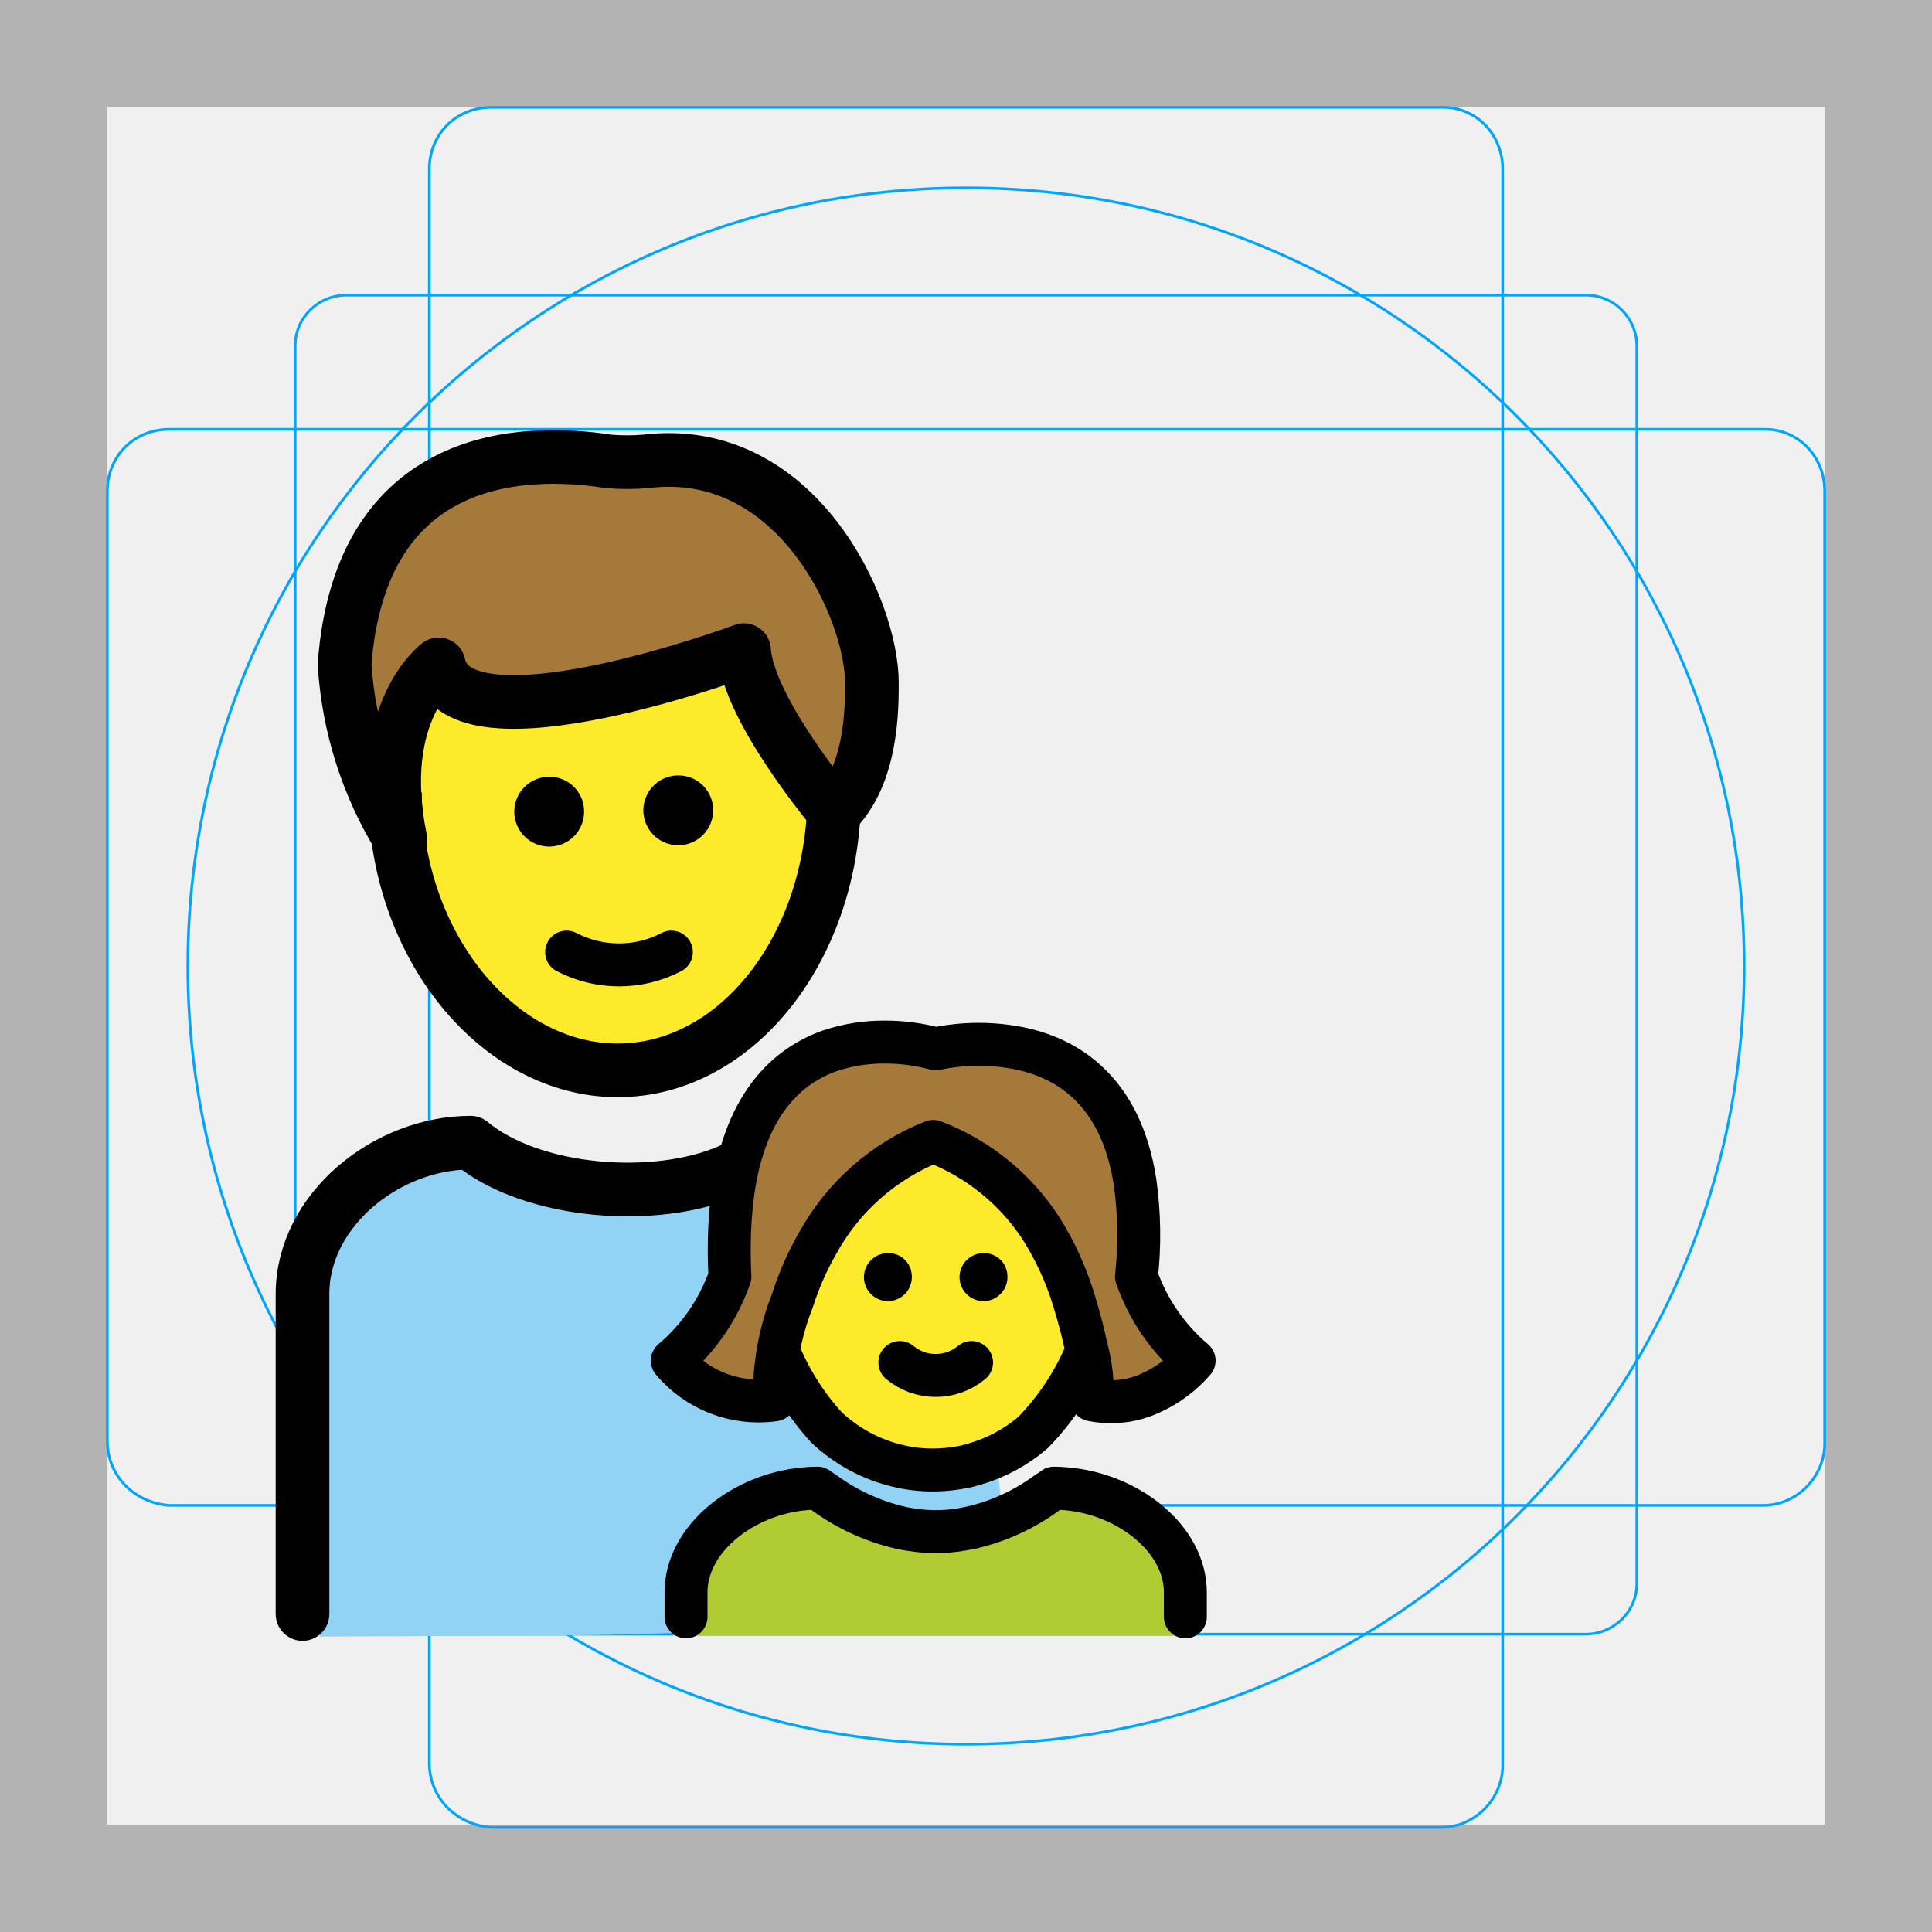
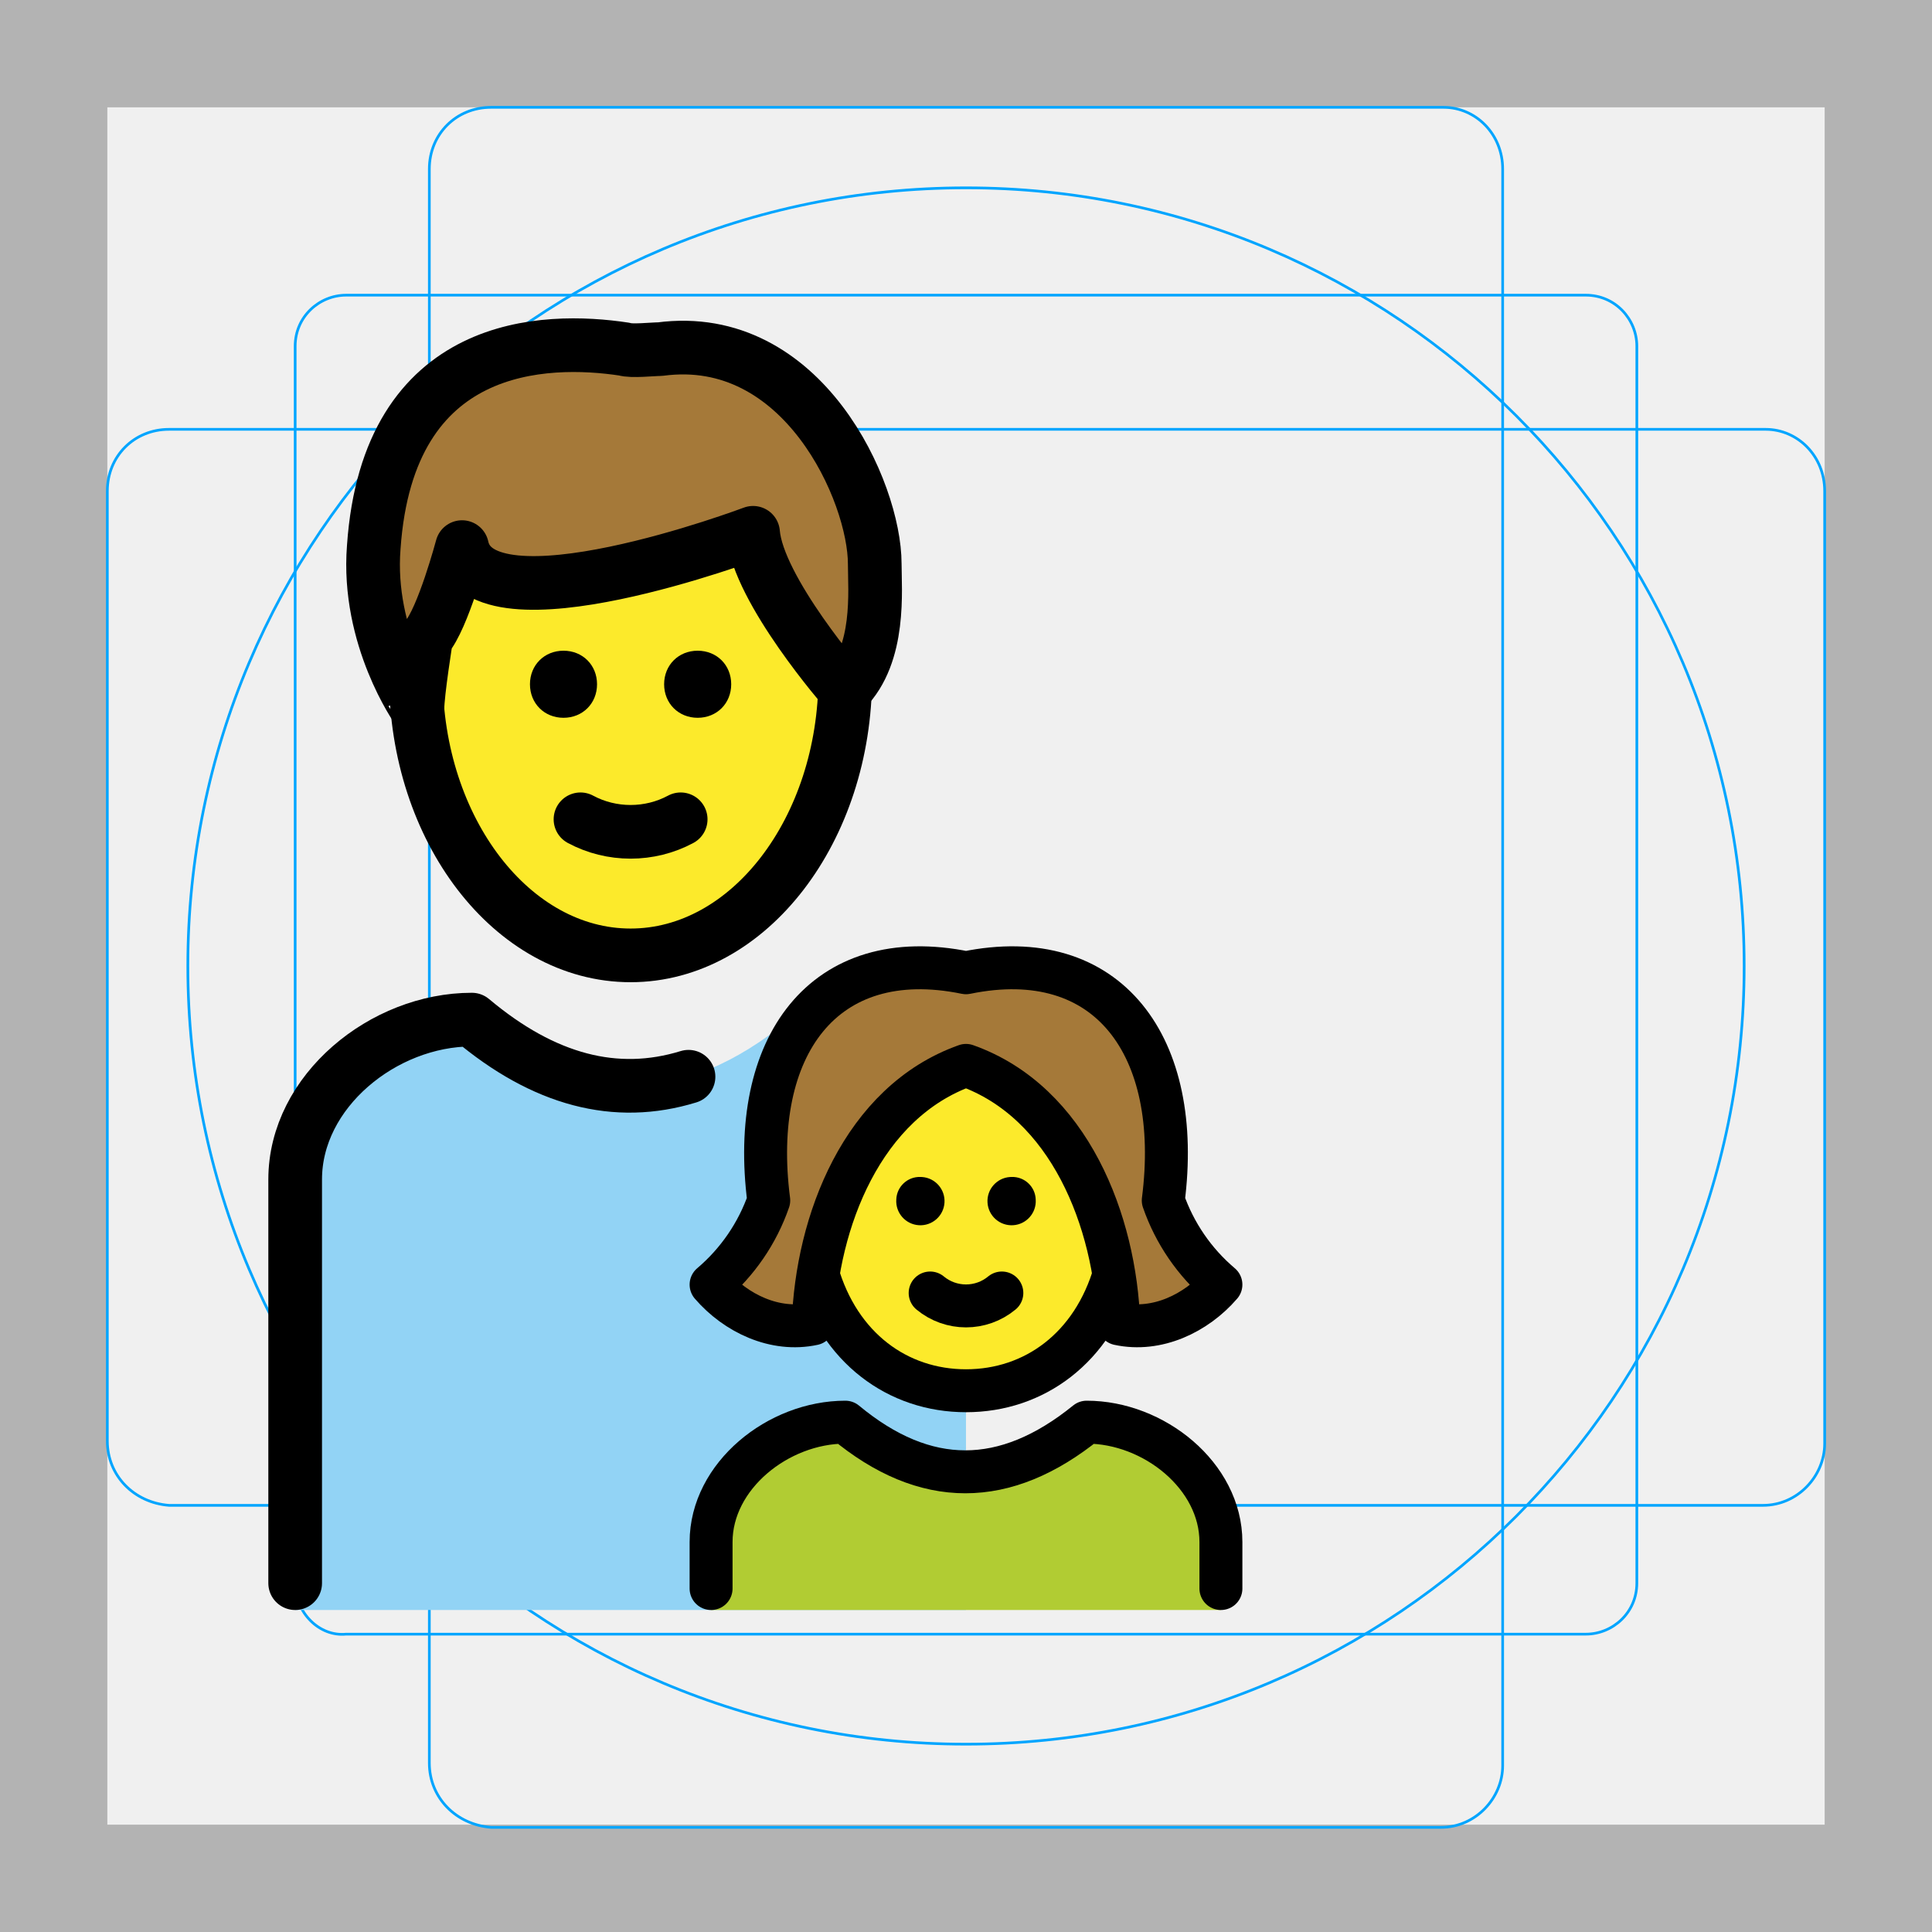
- <svg xmlns="http://www.w3.org/2000/svg" id="emoji" viewBox="0 0 72 72">
+ <svg xmlns="http://www.w3.org/2000/svg" id="emoji" x="0" y="0" viewBox="0 0 72 72" version="1.1">
  <g id="grid">
    <path fill="#B3B3B3" d="M68,4v64H4V4H68 M72,0H0v72h72V0z" />
    <path fill="none" stroke="#00A5FF" stroke-miterlimit="10" stroke-width="0.1" d="M12.9,11h46.2c1.1,0,1.9,0.9,1.9,1.9l0,0V59 c0,1.1-0.9,1.9-1.9,1.9H12.9C11.9,61,11,60.1,11,59l0,0V12.9C11,11.8,11.9,11,12.9,11L12.9,11z" />
    <path fill="none" stroke="#00A5FF" stroke-miterlimit="10" stroke-width="0.1" d="M18.3,4h35.5C55,4,56,5,56,6.3v59.5 c0,1.2-1,2.3-2.3,2.3H18.3C17,68,16,67,16,65.7V6.3C16,5,17,4,18.3,4z" />
    <path fill="none" stroke="#00A5FF" stroke-miterlimit="10" stroke-width="0.1" d="M68,18.3v35.5c0,1.2-1,2.3-2.3,2.3H6.3 C5,56,4,55,4,53.7V18.3C4,17,5,16,6.3,16h59.5C67,16,68,17,68,18.3z" />
    <circle cx="36" cy="36" r="29" fill="none" stroke="#00A5FF" stroke-miterlimit="10" stroke-width="0.1" />
  </g>
  <g id="color">
-     <path fill="#92d3f5" d="M37.358,56.458c-.002.73-2.798.517-6.402-1.054-1.88-.82-5.066,2.715-4.991,5.426-4.01.129-4.877.114-4.877.114l-9.184.047V47.84c0-2.962,3.506-5.534,6.264-5.659.965.78,4.828,1.462,5.524,2.617.661,1.097,4.335-1.037,4.462-.329.313,1.739-3.681,5.434-1.78,5.597,1.945,1.43,3.338.687,4.58,1.331,3.935,2.04,6.091-.212,6.091,2.011Z" />
-     <path fill="#b1cc33" d="M25.779,60.958V59.904a4.892,4.892,0,0,1,4.898-4.538q4.408,3.781,8.816,0a4.892,4.892,0,0,1,4.898,4.538v1.055Z" />
+     <path fill="#92D3F5" d="M36,37.999h-6.584c-4.003,3.289-7.918,3.289-11.833,0c-3.292,0-6.584,2.667-6.584,5.957 V60h25V37.999z" />
+     <path fill="#B1CC33" d="M26.5,60v-2.533C26.5,55,29.002,53,31.504,53c2.975,2.467,5.95,2.467,8.993,0 c2.502,0,5.003,2,5.003,4.467V60" />
+   </g>
+   <g id="hair">
+     <path fill="#A57939" d="M13.929,20.39c0.533-7.735,6.401-7.824,9.335-7.379c0.267,0.089,1.067,0,1.334,0 c5.334-0.711,8.001,5.334,8.001,8.001c0,0.978,0.226,3.365-1.108,4.699c0,0-3.248-3.721-3.426-5.855 c0,0-10.135,3.823-10.846,0.533c0,0-0.711,2.667-1.334,3.378c0,0-0.329,2.045-0.329,2.667 C15.556,26.436,13.662,23.769,13.929,20.39z" />
+     <path fill="#A57939" d="M36,39.704c3.864,1.37,5.567,5.827,5.694,9.631c1.423,0.308,2.883-0.39,3.806-1.461 c-0.985-0.834-1.727-1.917-2.149-3.136c0.737-5.725-2.03-9.579-7.351-8.486c-5.321-1.093-8.088,2.761-7.351,8.486 c-0.422,1.219-1.165,2.302-2.149,3.136c0.923,1.071,2.383,1.769,3.806,1.461 C30.433,45.531,32.136,41.074,36,39.704z" />
  </g>
  <g id="skin">
-     <path fill="#fcea2b" d="M23.018,19.257c4.458,0,8.071,4.618,8.071,10.316s-3.614,10.316-8.071,10.316c-3.9,0-5.386-4.199-7.907-8.236-.559-.895-.164-1.367-.164-2.079C14.946,23.876,18.56,19.257,23.018,19.257Z" />
-     <path fill="#fcea2b" d="M42.183,47.3a7.462,7.462,0,0,1-2.605,5.753,6.289,6.289,0,0,1-2.331,1.256l-.274.077a6.389,6.389,0,0,1-1.408.162,5.996,5.996,0,0,1-.969-.077c-.146-.026-.283-.051-.42-.086A6.248,6.248,0,0,1,31.297,52.83a7.519,7.519,0,0,1-2.349-5.53,6.94,6.94,0,0,1,1.453-4.385,6.422,6.422,0,0,1,5.1-2.393,6.559,6.559,0,0,1,5.63,3.043A6.854,6.854,0,0,1,42.183,47.3Z" />
-   </g>
-   <g id="hair">
-     <path fill="#a57939" d="M12.841,24.759c.598-7.965,6.739-8.05,9.826-7.565a8.294,8.294,0,0,0,1.404,0c5.615-.688,8.422,5.502,8.422,8.252,0,.973,0,3.438-1.404,4.814,0,0-3.215-3.812-3.362-6.032,0,0-10.675,3.969-11.377.531.034.003-1.728,3.725-1.404,6.189A9.501,9.501,0,0,1,12.841,24.759Z" />
-     <path fill="#a57939" d="M35.267,42.534a8.792,8.792,0,0,1,5.244,5.944,9.571,9.571,0,0,1,.675,3.687A4.182,4.182,0,0,0,44.988,50.71a7.23,7.23,0,0,1-2.147-3.138c1.062-11.226-7.481-8.492-7.481-8.492h0s-8.22-2.526-7.668,8.492A7.23,7.23,0,0,1,25.546,50.71a4.182,4.182,0,0,0,3.802,1.454,9.523,9.523,0,0,1,.675-3.687,9.137,9.137,0,0,1,5.244-5.944" />
+     <path fill="#FCEA2B" d="M28.045,19.857c0,0-10.135,3.823-10.846,0.533c0,0-0.711,2.667-1.334,3.378 c0,0-0.319,1.984-0.327,2.635c0.459,5.148,3.841,9.2,7.943,9.2c4.286,0,7.782-4.426,7.981-9.903 C31.357,25.58,28.22,21.955,28.045,19.857z" />
+     <path fill="#FCEA2B" d="M41.504,47.517c-0.014-0.054-0.017-0.111-0.032-0.165c-0.55-3.175-2.237-6.54-5.471-7.649 c-3.234,1.109-4.921,4.473-5.471,7.649c-0.015,0.054-0.019,0.11-0.032,0.165c0.84,2.754,2.995,4.312,5.503,4.312 C38.509,51.829,40.664,50.271,41.504,47.517z" />
  </g>
  <g id="line">
-     <path fill="none" stroke="#000" stroke-linecap="round" stroke-linejoin="round" stroke-width="2" d="M11.274,60.148V48.224c0-3.13,3.138-5.64,6.267-5.64,2.265,1.887,6.888,2.265,9.685,1.031" />
-     <g>
-       <path fill="none" stroke="#000" stroke-miterlimit="10" stroke-width="2" d="M31.089,29.573c0,5.697-3.614,10.316-8.071,10.316S14.72,35.227,14.72,29.53" />
-       <path fill="none" stroke="#000" stroke-linecap="round" stroke-linejoin="round" stroke-width="2" d="M12.841,24.759c.598-7.965,6.739-8.05,9.826-7.565a8.294,8.294,0,0,0,1.404,0c5.615-.688,8.422,5.502,8.422,8.252,0,.973,0,3.438-1.404,4.814,0,0-3.215-3.812-3.362-6.032,0,0-10.675,3.969-11.377.531,0,0-2.4,1.776-1.43,6.52A14.069,14.069,0,0,1,12.841,24.759Z" />
-       <path d="M26.577,30.173a1.301,1.301,0,1,1-1.301-1.275,1.288,1.288,0,0,1,1.301,1.275" />
-       <path d="M21.767,30.223a1.301,1.301,0,1,1-1.301-1.275,1.288,1.288,0,0,1,1.301,1.275" />
-       <path fill="none" stroke="#000" stroke-linecap="round" stroke-linejoin="round" stroke-width="1.6" d="M21.116,35.481a4.223,4.223,0,0,0,3.904,0" />
-     </g>
-     <g>
-       <path fill="#fff" d="M40.768,51.86l2.679.08.391.008S41.525,52.568,40.768,51.86Z" />
-       <path fill="#fff" d="M40.623,55.24a7.807,7.807,0,0,0,2.824,1.296,3.733,3.733,0,0,0,.391.072Z" />
-       <path fill="none" d="M43.838,58.374l-.391-.127" />
-       <path fill="none" stroke="#000" stroke-miterlimit="10" stroke-width="1.6" d="M40.545,50.24a9.665,9.665,0,0,1-2.05,3.15A5.851,5.851,0,0,1,36.327,54.56l-.255.072a5.949,5.949,0,0,1-1.31.151,5.574,5.574,0,0,1-.902-.072c-.136-.024-.264-.048-.391-.08A5.815,5.815,0,0,1,30.79,53.184a9.524,9.524,0,0,1-1.759-2.78" />
-       <path d="M37.543,47.535a.893.893,0,1,1-.891-.833.863.863,0,0,1,.891.833Z" />
-       <path d="M33.98,47.535a.893.893,0,1,1-.891-.833.863.863,0,0,1,.891.833Z" />
-       <path fill="none" stroke="#000" stroke-linecap="round" stroke-linejoin="round" stroke-width="1.6" d="M33.535,50.778a2.093,2.093,0,0,0,2.672,0" />
-       <path fill="none" stroke="#000" stroke-linecap="round" stroke-linejoin="round" stroke-width="1.6" d="M44.175,60.255v-.907c0-2.02-2.152-3.675-4.44-3.865a4.443,4.443,0,0,0-.459-.024,2.248,2.248,0,0,1-.247.167,7.699,7.699,0,0,1-2.866,1.312.012.012,0,0,1-.017,0,5.754,5.754,0,0,1-2.211.064,3.737,3.737,0,0,1-.391-.072A7.806,7.806,0,0,1,30.72,55.633c-.085-.056-.17-.111-.255-.175a4.443,4.443,0,0,0-.459.024c-2.288.191-4.44,1.845-4.44,3.865v.907" />
-       <path fill="none" stroke="#000" stroke-linecap="round" stroke-linejoin="round" stroke-width="1.6" d="M30.925,39.159c-1.721.614-3.415,2.224-3.703,6.151a18.063,18.063,0,0,0-.019,2.261,7.197,7.197,0,0,1-2.15,3.136A4.188,4.188,0,0,0,28.86,52.168a9.606,9.606,0,0,1,.67-3.694A10.786,10.786,0,0,1,30.46,46.352a8.435,8.435,0,0,1,4.318-3.815,8.309,8.309,0,0,1,4.01,3.229,11.008,11.008,0,0,1,1.238,2.708c.205.679.354,1.247.447,1.712a6.084,6.084,0,0,1,.223,1.982,3.597,3.597,0,0,0,1.256.028h.019a3.514,3.514,0,0,0,.884-.27,4.663,4.663,0,0,0,1.647-1.219,7.197,7.197,0,0,1-2.149-3.136,14.102,14.102,0,0,0-.056-3.536c-.53-3.406-2.531-4.606-4.317-4.969a7.75,7.75,0,0,0-3.108.019,7.212,7.212,0,0,0-1.917-.251,6.304,6.304,0,0,0-2.029.326" />
-     </g>
+     <path fill="none" stroke="#000000" stroke-miterlimit="10" stroke-width="2" d="M31.5,24.569c0,0.184,0,0.368,0,0.644 c0,5.701-3.586,10.391-8,10.391s-8-4.69-8-10.391c0-0.184,0-0.368,0-0.644" />
+     <path fill="none" stroke="#000000" stroke-linecap="round" stroke-linejoin="round" stroke-width="2" d="M13.929,20.39 c0.533-7.735,6.401-7.824,9.335-7.379c0.267,0.089,1.067,0,1.334,0c5.334-0.711,8.001,5.334,8.001,8.001 c0,0.978,0.226,3.365-1.108,4.699c0,0-3.248-3.721-3.426-5.855c0,0-10.135,3.823-10.846,0.533 c0,0-0.711,2.667-1.334,3.378c0,0-0.329,2.045-0.329,2.667C15.556,26.436,13.662,23.769,13.929,20.39z" />
+     <path fill="none" stroke="#000000" stroke-linecap="round" stroke-linejoin="round" stroke-miterlimit="10" stroke-width="2" d="M11,59V43.955c0-3.289,3.292-5.957,6.584-5.957c2.682,2.254,5.364,2.963,8.075,2.129" />
+     <path d="M22.25,25.5c0,0.714-0.536,1.25-1.25,1.25s-1.25-0.536-1.25-1.25s0.536-1.25,1.25-1.25S22.25,24.786,22.25,25.5" />
+     <path d="M27.25,25.5c0,0.714-0.536,1.25-1.25,1.25s-1.25-0.536-1.25-1.25s0.536-1.25,1.25-1.25S27.25,24.786,27.25,25.5" />
+     <path fill="none" stroke="#000000" stroke-linecap="round" stroke-linejoin="round" stroke-width="2" d="M21.633,30.533 c1.156,0.622,2.578,0.622,3.734,0" />
+     <path fill="none" stroke="#000000" stroke-linecap="round" stroke-linejoin="round" stroke-width="1.6" d="M26.5,59.2v-1.733 C26.5,55,29.002,53,31.504,53c2.975,2.467,5.95,2.467,8.993,0c2.502,0,5.003,2,5.003,4.467V59.2" />
+     <path d="M38.598,44.702c0.033,0.496-0.342,0.925-0.838,0.958c-0.496,0.033-0.925-0.342-0.958-0.838 s0.342-0.925,0.838-0.958c0.02-0.001,0.04-0.002,0.06-0.002C38.18,43.846,38.582,44.222,38.598,44.702z" />
+     <path fill="none" stroke="#000000" stroke-linecap="round" stroke-linejoin="round" stroke-width="1.6" d="M34.664,48.186 c0.775,0.642,1.897,0.642,2.672,0" />
+     <path fill="none" stroke="#000000" stroke-miterlimit="10" stroke-width="1.6" d="M41.544,47.407 c-0.814,2.827-3,4.422-5.544,4.422h0.001c-2.544,0-4.73-1.595-5.544-4.422" />
+     <path d="M34.3,43.862c0.02,0,0.04,0.001,0.06,0.002c0.496,0.033,0.871,0.462,0.838,0.958 s-0.462,0.871-0.958,0.838c-0.496-0.033-0.871-0.462-0.838-0.958C33.419,44.222,33.821,43.846,34.3,43.862z" />
+     <path fill="none" stroke="#000000" stroke-linecap="round" stroke-linejoin="round" stroke-width="1.6" d="M36,39.704 c3.864,1.37,5.567,5.827,5.694,9.631c1.423,0.308,2.883-0.39,3.806-1.461c-0.985-0.834-1.727-1.917-2.149-3.136 c0.737-5.725-2.03-9.579-7.351-8.486c-5.321-1.093-8.088,2.761-7.351,8.486c-0.422,1.219-1.165,2.302-2.149,3.136 c0.923,1.071,2.383,1.769,3.806,1.461C30.433,45.531,32.136,41.074,36,39.704z" />
  </g>
</svg>
